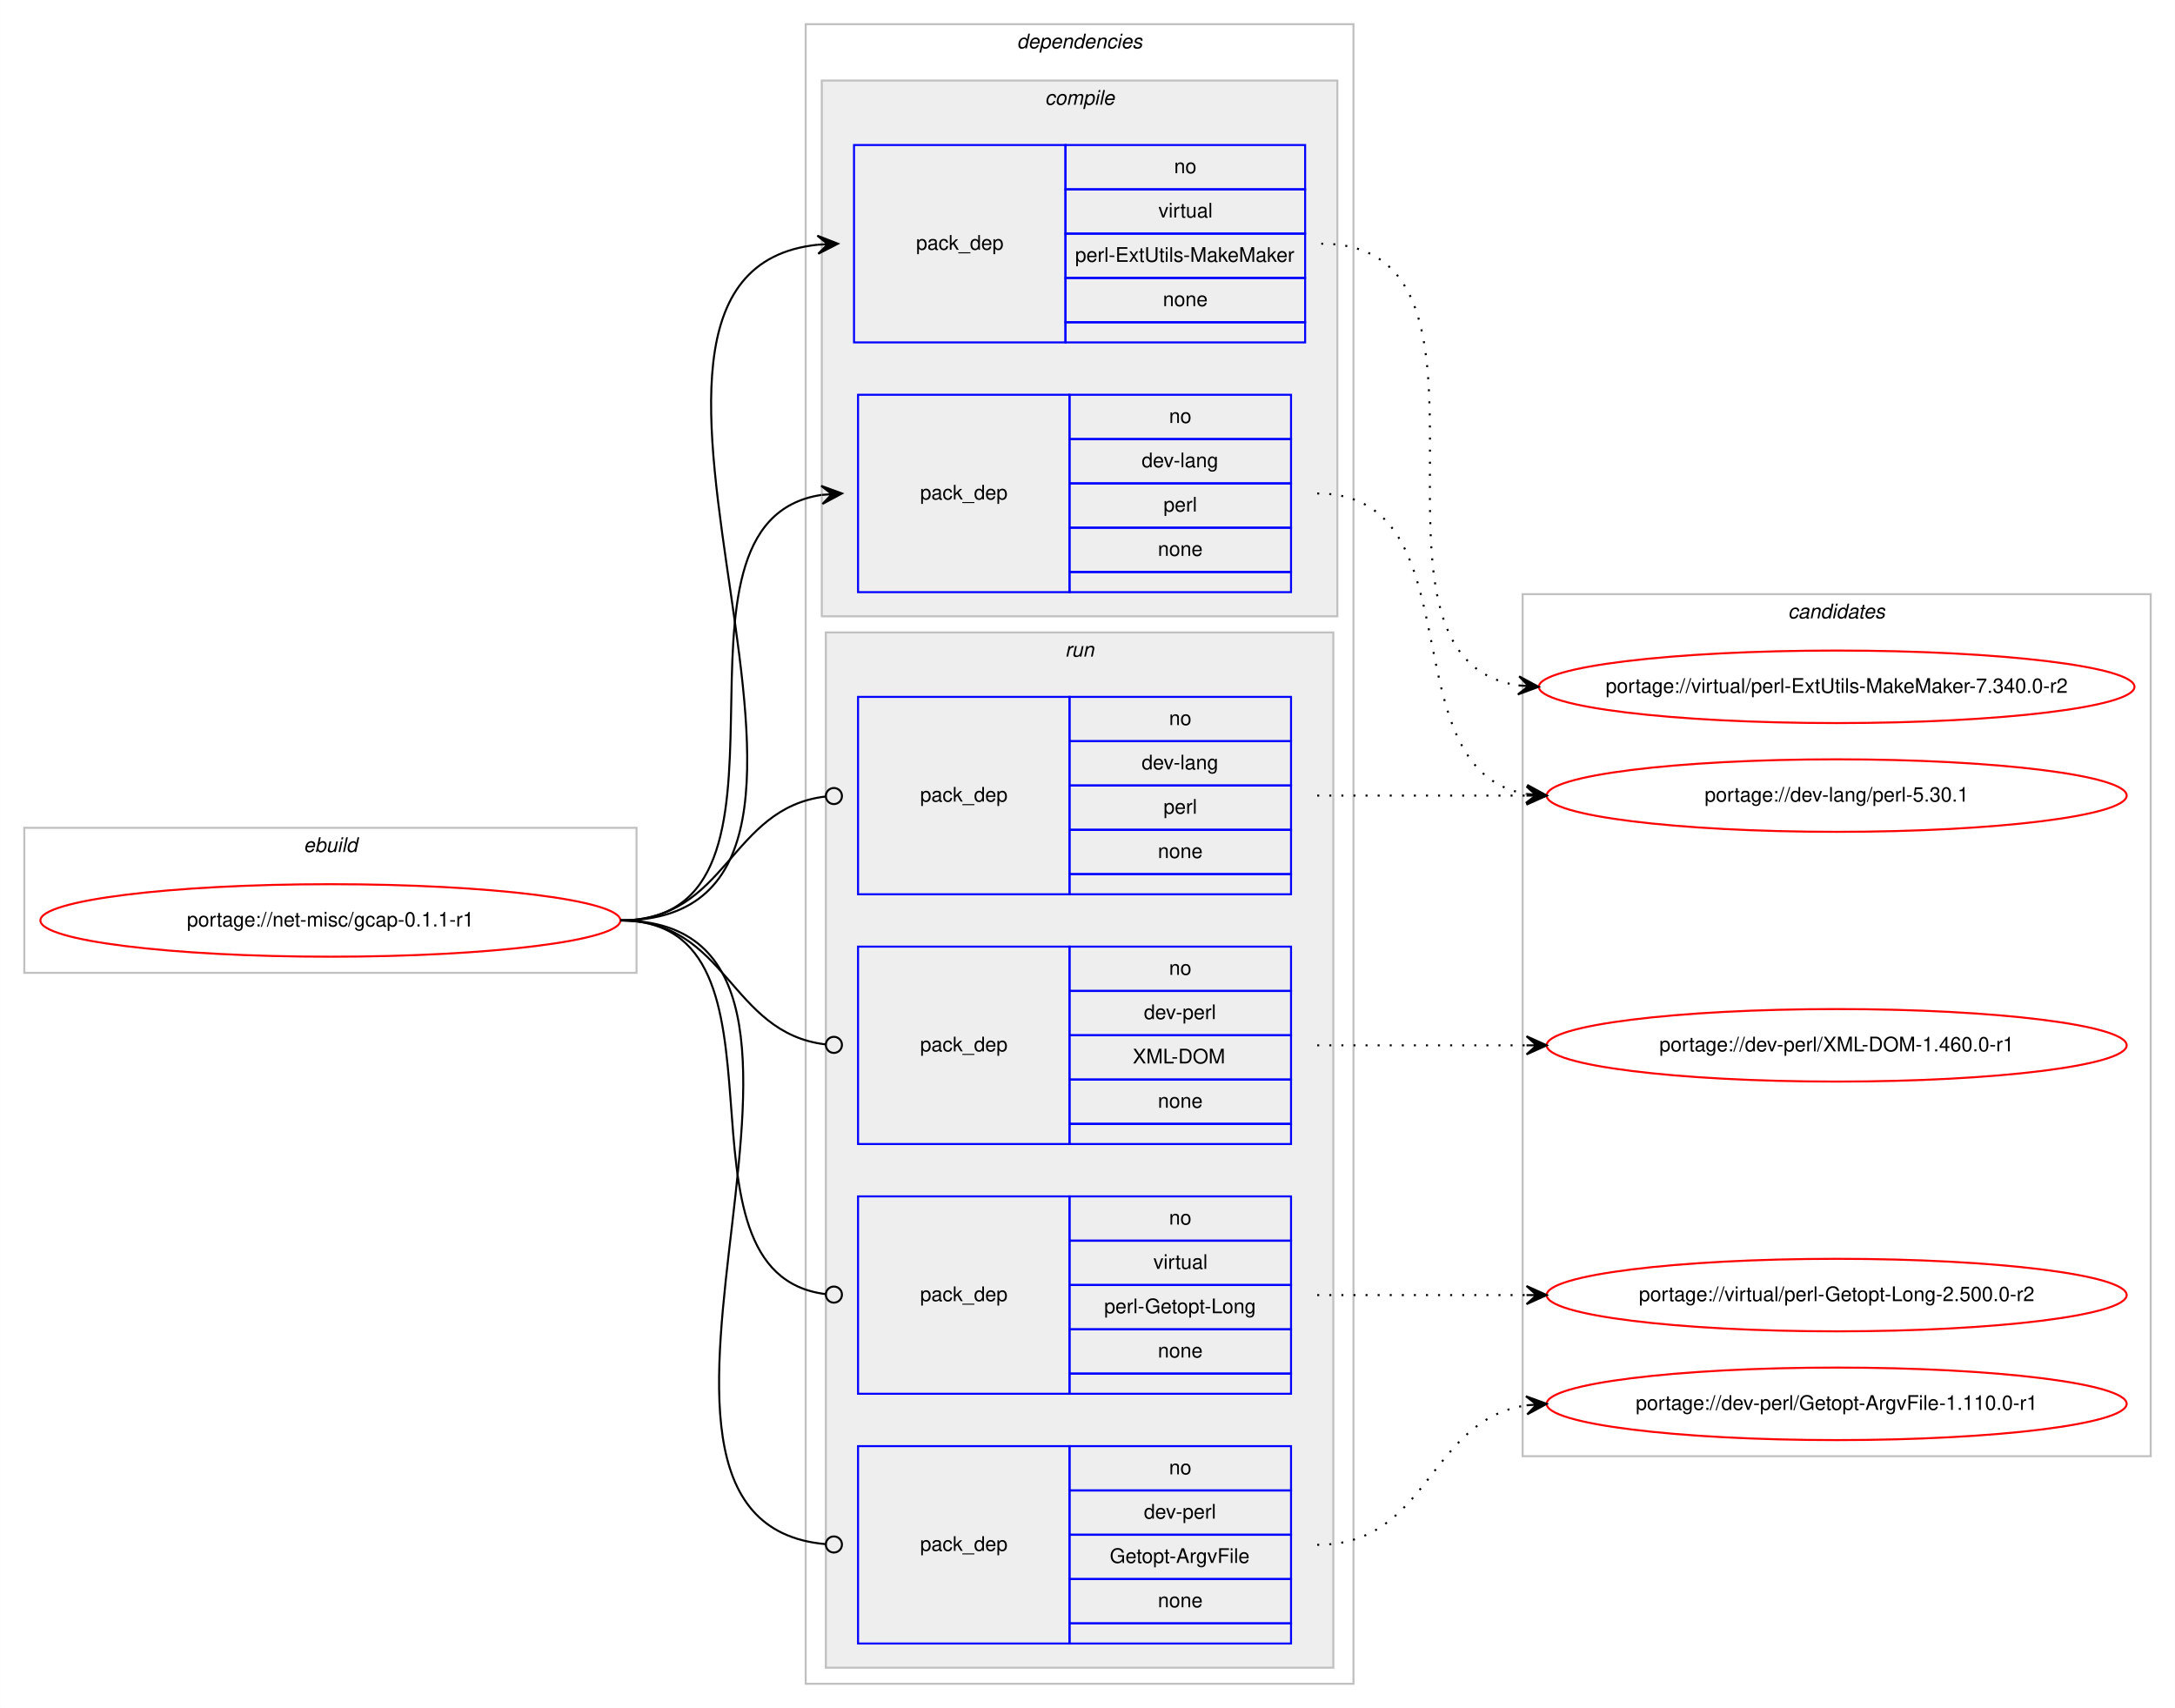
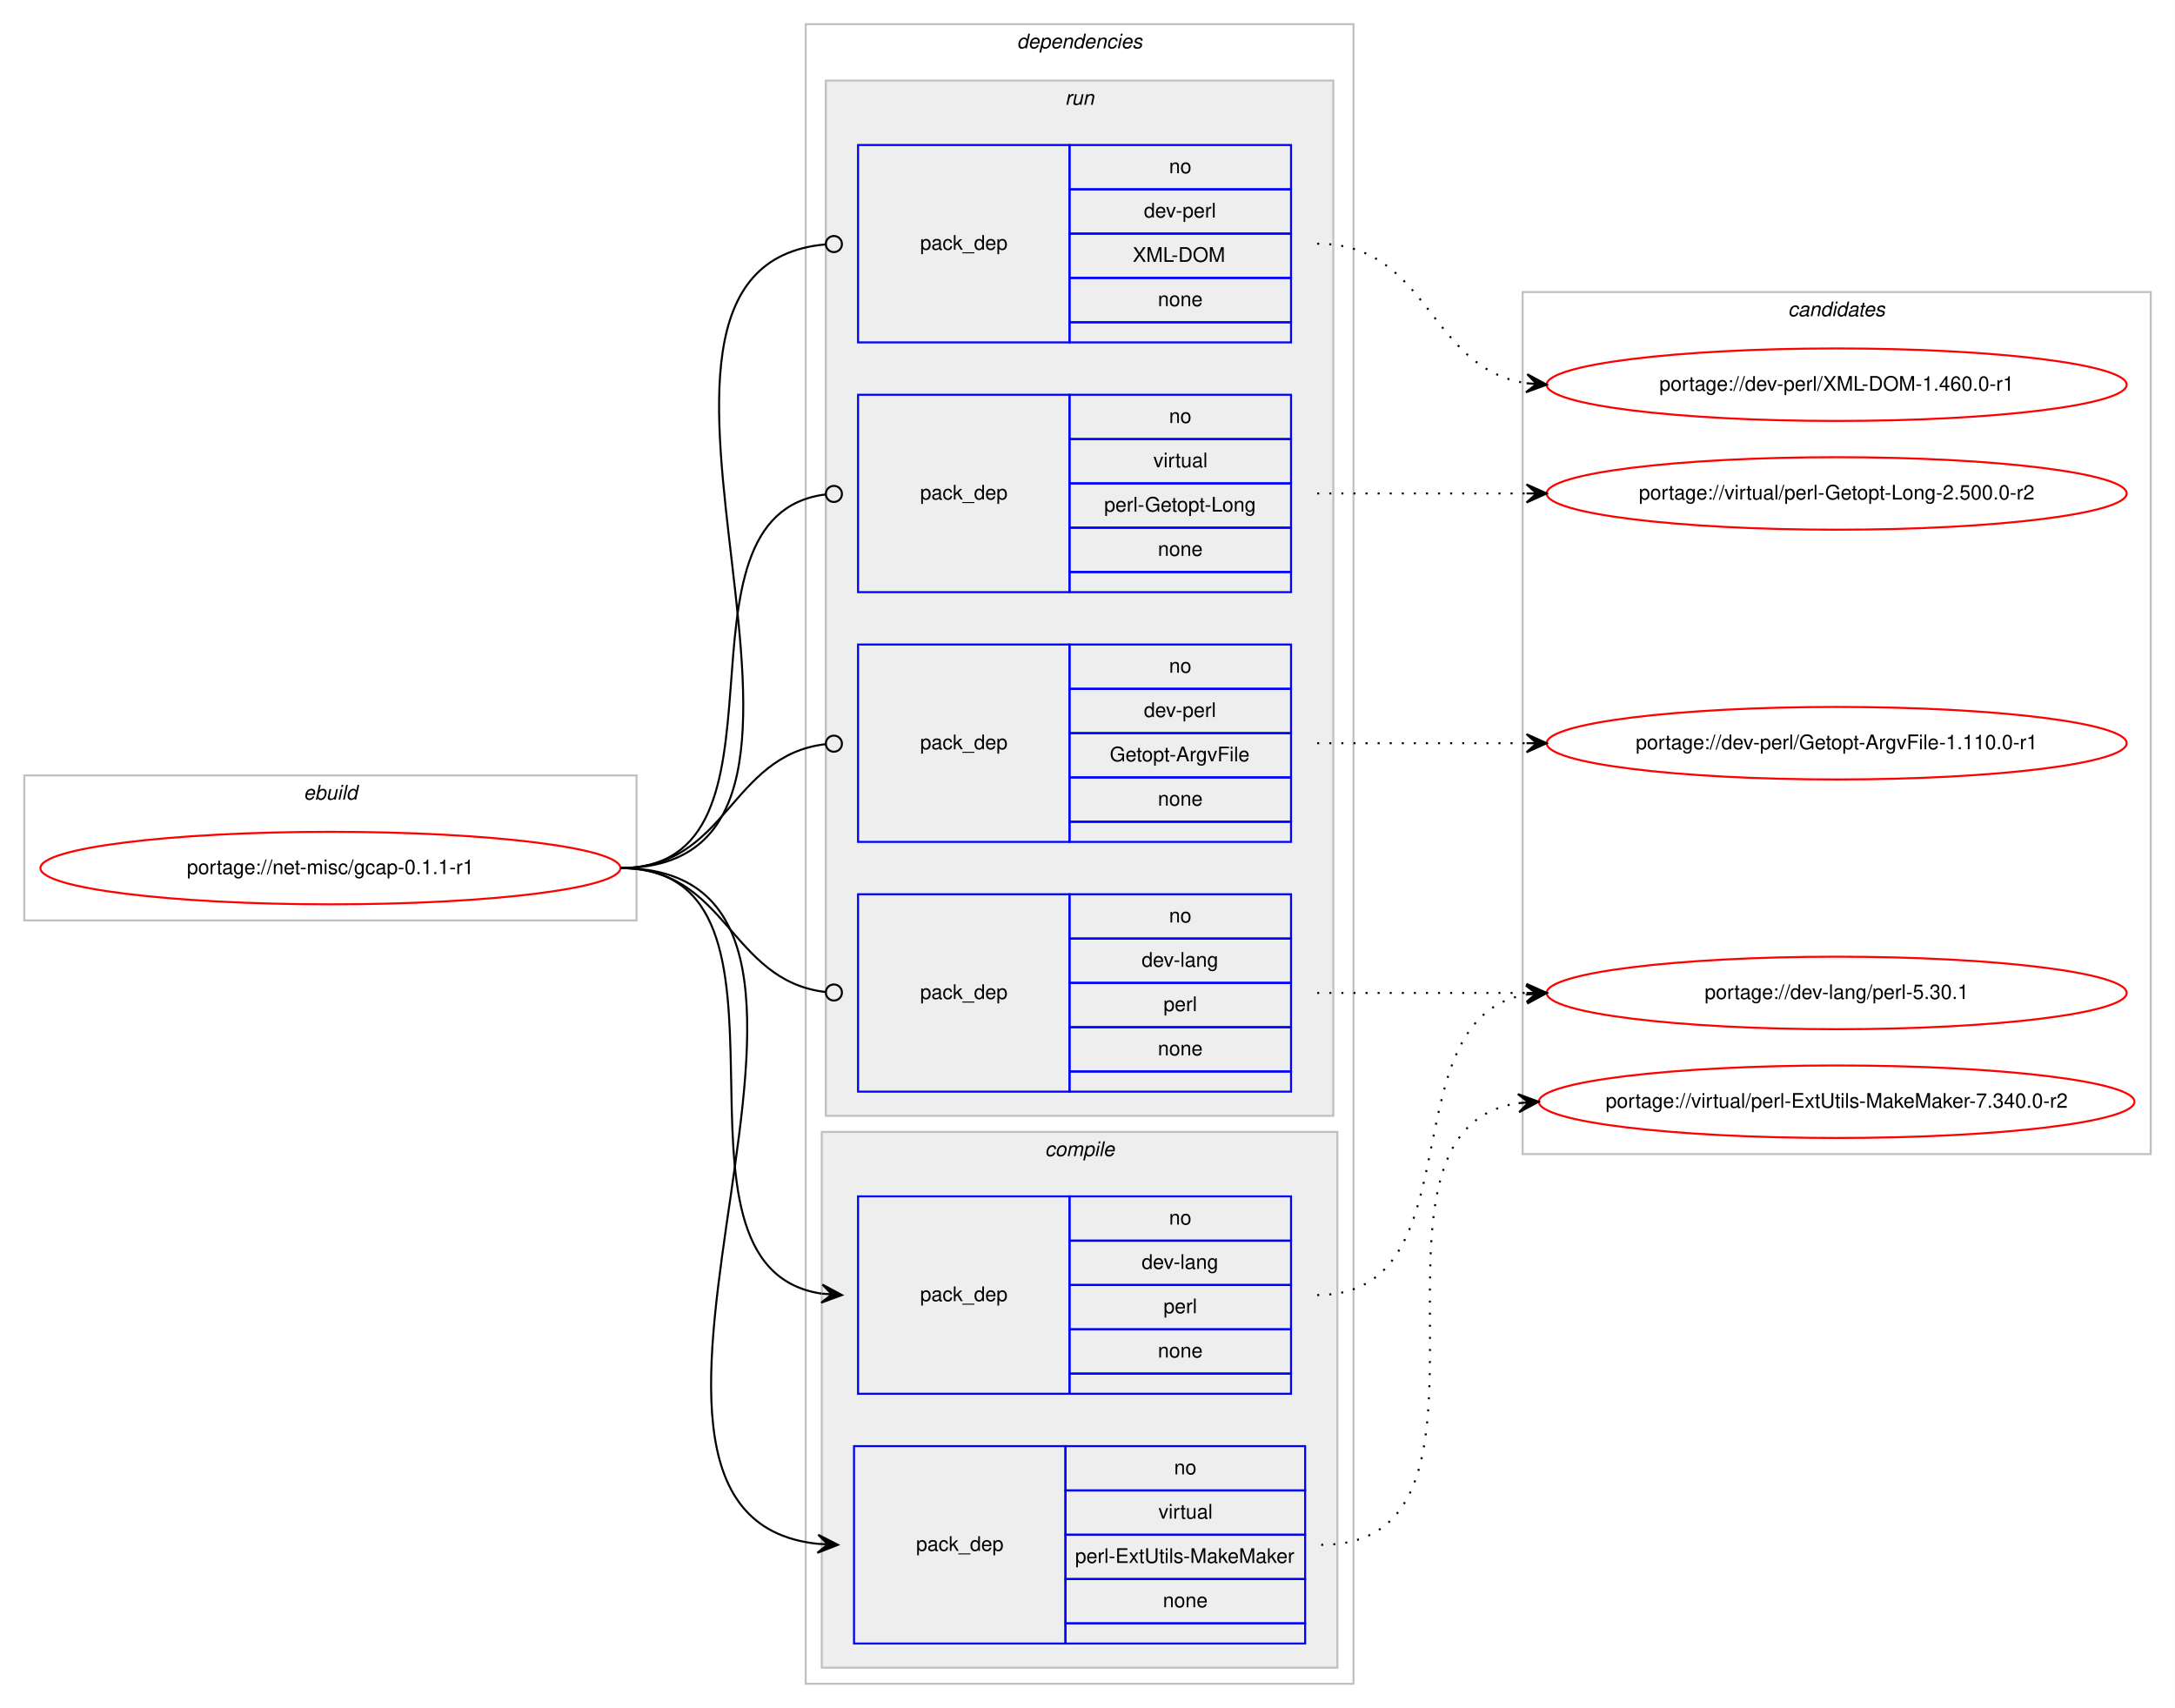
<svg xmlns="http://www.w3.org/2000/svg" xmlns:xlink="http://www.w3.org/1999/xlink" width="1080pt" height="848pt" viewBox="0.00 0.00 1079.87 848.00">
  <g id="graph0" class="graph" transform="scale(1 1) rotate(0) translate(4 844)">
    <polygon fill="#ffffff" stroke="transparent" points="-4,4 -4,-844 1075.874,-844 1075.874,4 -4,4" />
    <g id="clust1" class="cluster">
-       <polygon fill="none" stroke="#c0c0c0" points="8,-361 8,-433 312,-433 312,-361 8,-361" />
-       <text text-anchor="start" x="146.663" y="-421" font-family="Helvetica,sans-Serif" font-style="italic" font-size="10.00" fill="#000000">ebuild</text>
+       <polygon fill="none" stroke="#c0c0c0" points="8,-387 8,-459 312,-459 312,-387 8,-387" />
+       <text text-anchor="start" x="146.663" y="-447" font-family="Helvetica,sans-Serif" font-style="italic" font-size="10.00" fill="#000000">ebuild</text>
    </g>
    <g id="clust2" class="cluster">
      <polygon fill="none" stroke="#c0c0c0" points="396,-8 396,-832 668,-832 668,-8 396,-8" />
      <text text-anchor="start" x="500.875" y="-820" font-family="Helvetica,sans-Serif" font-style="italic" font-size="10.00" fill="#000000">dependencies</text>
    </g>
+     <g id="clust7" class="cluster">
+       <polygon fill="#eeeeee" stroke="#c0c0c0" points="406,-290 406,-804 658,-804 658,-290 406,-290" />
+       <text text-anchor="start" x="524.777" y="-792" font-family="Helvetica,sans-Serif" font-style="italic" font-size="10.00" fill="#000000">run</text>
+     </g>
    <g id="clust3" class="cluster">
-       <polygon fill="#eeeeee" stroke="#c0c0c0" points="404,-538 404,-804 660,-804 660,-538 404,-538" />
-       <text text-anchor="start" x="514.778" y="-792" font-family="Helvetica,sans-Serif" font-style="italic" font-size="10.00" fill="#000000">compile</text>
-     </g>
-     <g id="clust7" class="cluster">
-       <polygon fill="#eeeeee" stroke="#c0c0c0" points="406,-16 406,-530 658,-530 658,-16 406,-16" />
-       <text text-anchor="start" x="524.777" y="-518" font-family="Helvetica,sans-Serif" font-style="italic" font-size="10.00" fill="#000000">run</text>
+       <polygon fill="#eeeeee" stroke="#c0c0c0" points="404,-16 404,-282 660,-282 660,-16 404,-16" />
+       <text text-anchor="start" x="514.778" y="-270" font-family="Helvetica,sans-Serif" font-style="italic" font-size="10.00" fill="#000000">compile</text>
    </g>
    <g id="clust12" class="cluster">
-       <polygon fill="none" stroke="#c0c0c0" points="752,-121 752,-549 1063.874,-549 1063.874,-121 752,-121" />
-       <text text-anchor="start" x="883.761" y="-537" font-family="Helvetica,sans-Serif" font-style="italic" font-size="10.00" fill="#000000">candidates</text>
+       <polygon fill="none" stroke="#c0c0c0" points="752,-271 752,-699 1063.874,-699 1063.874,-271 752,-271" />
+       <text text-anchor="start" x="883.761" y="-687" font-family="Helvetica,sans-Serif" font-style="italic" font-size="10.00" fill="#000000">candidates</text>
    </g>
    <g id="node1" class="node">
      <g id="a_node1">
        <a xlink:href="../net-misc/gcap-0.1.1-r1.svg" xlink:title="portage://net-misc/gcap-0.1.1-r1">
-           <ellipse fill="none" stroke="#ff0000" cx="160" cy="-387" rx="144" ry="18" />
-           <text text-anchor="middle" x="160" y="-384" font-family="Helvetica,sans-Serif" font-size="10.00" fill="#000000">portage://net-misc/gcap-0.1.1-r1</text>
+           <ellipse fill="none" stroke="#ff0000" cx="160" cy="-413" rx="144" ry="18" />
+           <text text-anchor="middle" x="160" y="-410" font-family="Helvetica,sans-Serif" font-size="10.00" fill="#000000">portage://net-misc/gcap-0.1.1-r1</text>
        </a>
      </g>
    </g>
    <g id="node2" class="node">
+       <polygon fill="none" stroke="#0000ff" points="422,-152 422,-250 527,-250 527,-152 422,-152" />
+       <text text-anchor="start" x="452.823" y="-198" font-family="Helvetica,sans-Serif" font-size="10.00" fill="#000000">pack_dep</text>
+       <polygon fill="none" stroke="#0000ff" points="527,-228 527,-250 637,-250 637,-228 527,-228" />
+       <text text-anchor="start" x="576.441" y="-236" font-family="Helvetica,sans-Serif" font-size="10.00" fill="#000000">no</text>
+       <polygon fill="none" stroke="#0000ff" points="527,-206 527,-228 637,-228 637,-206 527,-206" />
+       <text text-anchor="start" x="562.828" y="-214" font-family="Helvetica,sans-Serif" font-size="10.00" fill="#000000">dev-lang</text>
+       <polygon fill="none" stroke="#0000ff" points="527,-184 527,-206 637,-206 637,-184 527,-184" />
+       <text text-anchor="start" x="573.667" y="-192" font-family="Helvetica,sans-Serif" font-size="10.00" fill="#000000">perl</text>
+       <polygon fill="none" stroke="#0000ff" points="527,-162 527,-184 637,-184 637,-162 527,-162" />
+       <text text-anchor="start" x="570.882" y="-170" font-family="Helvetica,sans-Serif" font-size="10.00" fill="#000000">none</text>
+       <polygon fill="none" stroke="#0000ff" points="527,-152 527,-162 637,-162 637,-152 527,-152" />
+     </g>
+     <g id="edge1" class="edge">
+       <path fill="none" stroke="#000000" d="M304,-413C406.522,-413 314.599,-215.244 403.829,-201.726" />
+       <polygon fill="#000000" stroke="#000000" points="414,-201 404.346,-206.201 409.013,-201.356 404.025,-201.712 404.025,-201.712 404.025,-201.712 409.013,-201.356 403.705,-197.224 414,-201 414,-201" />
+     </g>
+     <g id="node3" class="node">
+       <polygon fill="none" stroke="#0000ff" points="420,-28 420,-126 525,-126 525,-28 420,-28" />
+       <text text-anchor="start" x="450.823" y="-74" font-family="Helvetica,sans-Serif" font-size="10.00" fill="#000000">pack_dep</text>
+       <polygon fill="none" stroke="#0000ff" points="525,-104 525,-126 644,-126 644,-104 525,-104" />
+       <text text-anchor="start" x="578.941" y="-112" font-family="Helvetica,sans-Serif" font-size="10.00" fill="#000000">no</text>
+       <polygon fill="none" stroke="#0000ff" points="525,-82 525,-104 644,-104 644,-82 525,-82" />
+       <text text-anchor="start" x="571.168" y="-90" font-family="Helvetica,sans-Serif" font-size="10.00" fill="#000000">virtual</text>
+       <polygon fill="none" stroke="#0000ff" points="525,-60 525,-82 644,-82 644,-60 525,-60" />
+       <text text-anchor="start" x="529.784" y="-68" font-family="Helvetica,sans-Serif" font-size="10.00" fill="#000000">perl-ExtUtils-MakeMaker</text>
+       <polygon fill="none" stroke="#0000ff" points="525,-38 525,-60 644,-60 644,-38 525,-38" />
+       <text text-anchor="start" x="573.382" y="-46" font-family="Helvetica,sans-Serif" font-size="10.00" fill="#000000">none</text>
+       <polygon fill="none" stroke="#0000ff" points="525,-28 525,-38 644,-38 644,-28 525,-28" />
+     </g>
+     <g id="edge2" class="edge">
+       <path fill="none" stroke="#000000" d="M304,-413C457.335,-413 264.2,-91.924 401.971,-77.501" />
+       <polygon fill="#000000" stroke="#000000" points="412,-77 402.237,-81.993 407.006,-77.249 402.012,-77.499 402.012,-77.499 402.012,-77.499 407.006,-77.249 401.788,-73.004 412,-77 412,-77" />
+     </g>
+     <g id="node4" class="node">
+       <polygon fill="none" stroke="#0000ff" points="422,-302 422,-400 527,-400 527,-302 422,-302" />
+       <text text-anchor="start" x="452.823" y="-348" font-family="Helvetica,sans-Serif" font-size="10.00" fill="#000000">pack_dep</text>
+       <polygon fill="none" stroke="#0000ff" points="527,-378 527,-400 637,-400 637,-378 527,-378" />
+       <text text-anchor="start" x="576.441" y="-386" font-family="Helvetica,sans-Serif" font-size="10.00" fill="#000000">no</text>
+       <polygon fill="none" stroke="#0000ff" points="527,-356 527,-378 637,-378 637,-356 527,-356" />
+       <text text-anchor="start" x="562.828" y="-364" font-family="Helvetica,sans-Serif" font-size="10.00" fill="#000000">dev-lang</text>
+       <polygon fill="none" stroke="#0000ff" points="527,-334 527,-356 637,-356 637,-334 527,-334" />
+       <text text-anchor="start" x="573.667" y="-342" font-family="Helvetica,sans-Serif" font-size="10.00" fill="#000000">perl</text>
+       <polygon fill="none" stroke="#0000ff" points="527,-312 527,-334 637,-334 637,-312 527,-312" />
+       <text text-anchor="start" x="570.882" y="-320" font-family="Helvetica,sans-Serif" font-size="10.00" fill="#000000">none</text>
+       <polygon fill="none" stroke="#0000ff" points="527,-302 527,-312 637,-312 637,-302 527,-302" />
+     </g>
+     <g id="edge3" class="edge">
+       <path fill="none" stroke="#000000" d="M304,-413C357.27,-413 357.957,-357.137 405.887,-351.463" />
+       <ellipse fill="none" stroke="#000000" cx="410.007" cy="-351.228" rx="4" ry="4" />
+     </g>
+     <g id="node5" class="node">
+       <polygon fill="none" stroke="#0000ff" points="422,-426 422,-524 527,-524 527,-426 422,-426" />
+       <text text-anchor="start" x="452.823" y="-472" font-family="Helvetica,sans-Serif" font-size="10.00" fill="#000000">pack_dep</text>
+       <polygon fill="none" stroke="#0000ff" points="527,-502 527,-524 637,-524 637,-502 527,-502" />
+       <text text-anchor="start" x="576.441" y="-510" font-family="Helvetica,sans-Serif" font-size="10.00" fill="#000000">no</text>
+       <polygon fill="none" stroke="#0000ff" points="527,-480 527,-502 637,-502 637,-480 527,-480" />
+       <text text-anchor="start" x="563.943" y="-488" font-family="Helvetica,sans-Serif" font-size="10.00" fill="#000000">dev-perl</text>
+       <polygon fill="none" stroke="#0000ff" points="527,-458 527,-480 637,-480 637,-458 527,-458" />
+       <text text-anchor="start" x="546.997" y="-466" font-family="Helvetica,sans-Serif" font-size="10.00" fill="#000000">Getopt-ArgvFile</text>
+       <polygon fill="none" stroke="#0000ff" points="527,-436 527,-458 637,-458 637,-436 527,-436" />
+       <text text-anchor="start" x="570.882" y="-444" font-family="Helvetica,sans-Serif" font-size="10.00" fill="#000000">none</text>
+       <polygon fill="none" stroke="#0000ff" points="527,-426 527,-436 637,-436 637,-426 527,-426" />
+     </g>
+     <g id="edge4" class="edge">
+       <path fill="none" stroke="#000000" d="M304,-413C357.27,-413 357.957,-468.863 405.887,-474.537" />
+       <ellipse fill="none" stroke="#000000" cx="410.007" cy="-474.772" rx="4" ry="4" />
+     </g>
+     <g id="node6" class="node">
+       <polygon fill="none" stroke="#0000ff" points="422,-674 422,-772 527,-772 527,-674 422,-674" />
+       <text text-anchor="start" x="452.823" y="-720" font-family="Helvetica,sans-Serif" font-size="10.00" fill="#000000">pack_dep</text>
+       <polygon fill="none" stroke="#0000ff" points="527,-750 527,-772 637,-772 637,-750 527,-750" />
+       <text text-anchor="start" x="576.441" y="-758" font-family="Helvetica,sans-Serif" font-size="10.00" fill="#000000">no</text>
+       <polygon fill="none" stroke="#0000ff" points="527,-728 527,-750 637,-750 637,-728 527,-728" />
+       <text text-anchor="start" x="563.943" y="-736" font-family="Helvetica,sans-Serif" font-size="10.00" fill="#000000">dev-perl</text>
+       <polygon fill="none" stroke="#0000ff" points="527,-706 527,-728 637,-728 637,-706 527,-706" />
+       <text text-anchor="start" x="558.394" y="-714" font-family="Helvetica,sans-Serif" font-size="10.00" fill="#000000">XML-DOM</text>
+       <polygon fill="none" stroke="#0000ff" points="527,-684 527,-706 637,-706 637,-684 527,-684" />
+       <text text-anchor="start" x="570.882" y="-692" font-family="Helvetica,sans-Serif" font-size="10.00" fill="#000000">none</text>
+       <polygon fill="none" stroke="#0000ff" points="527,-674 527,-684 637,-684 637,-674 527,-674" />
+     </g>
+     <g id="edge5" class="edge">
+       <path fill="none" stroke="#000000" d="M304,-413C447.339,-413 274.805,-711.009 405.805,-722.65" />
+       <ellipse fill="none" stroke="#000000" cx="410.004" cy="-722.829" rx="4" ry="4" />
+     </g>
+     <g id="node7" class="node">
      <polygon fill="none" stroke="#0000ff" points="422,-550 422,-648 527,-648 527,-550 422,-550" />
      <text text-anchor="start" x="452.823" y="-596" font-family="Helvetica,sans-Serif" font-size="10.00" fill="#000000">pack_dep</text>
      <polygon fill="none" stroke="#0000ff" points="527,-626 527,-648 637,-648 637,-626 527,-626" />
      <text text-anchor="start" x="576.441" y="-634" font-family="Helvetica,sans-Serif" font-size="10.00" fill="#000000">no</text>
      <polygon fill="none" stroke="#0000ff" points="527,-604 527,-626 637,-626 637,-604 527,-604" />
-       <text text-anchor="start" x="562.828" y="-612" font-family="Helvetica,sans-Serif" font-size="10.00" fill="#000000">dev-lang</text>
+       <text text-anchor="start" x="568.668" y="-612" font-family="Helvetica,sans-Serif" font-size="10.00" fill="#000000">virtual</text>
      <polygon fill="none" stroke="#0000ff" points="527,-582 527,-604 637,-604 637,-582 527,-582" />
-       <text text-anchor="start" x="573.667" y="-590" font-family="Helvetica,sans-Serif" font-size="10.00" fill="#000000">perl</text>
+       <text text-anchor="start" x="544.213" y="-590" font-family="Helvetica,sans-Serif" font-size="10.00" fill="#000000">perl-Getopt-Long</text>
      <polygon fill="none" stroke="#0000ff" points="527,-560 527,-582 637,-582 637,-560 527,-560" />
      <text text-anchor="start" x="570.882" y="-568" font-family="Helvetica,sans-Serif" font-size="10.00" fill="#000000">none</text>
      <polygon fill="none" stroke="#0000ff" points="527,-550 527,-560 637,-560 637,-550 527,-550" />
    </g>
-     <g id="edge1" class="edge">
-       <path fill="none" stroke="#000000" d="M304,-387C406.522,-387 314.599,-584.755 403.829,-598.274" />
-       <polygon fill="#000000" stroke="#000000" points="414,-599 403.705,-602.776 409.013,-598.644 404.025,-598.288 404.025,-598.288 404.025,-598.288 409.013,-598.644 404.346,-593.799 414,-599 414,-599" />
-     </g>
-     <g id="node3" class="node">
-       <polygon fill="none" stroke="#0000ff" points="420,-674 420,-772 525,-772 525,-674 420,-674" />
-       <text text-anchor="start" x="450.823" y="-720" font-family="Helvetica,sans-Serif" font-size="10.00" fill="#000000">pack_dep</text>
-       <polygon fill="none" stroke="#0000ff" points="525,-750 525,-772 644,-772 644,-750 525,-750" />
-       <text text-anchor="start" x="578.941" y="-758" font-family="Helvetica,sans-Serif" font-size="10.00" fill="#000000">no</text>
-       <polygon fill="none" stroke="#0000ff" points="525,-728 525,-750 644,-750 644,-728 525,-728" />
-       <text text-anchor="start" x="571.168" y="-736" font-family="Helvetica,sans-Serif" font-size="10.00" fill="#000000">virtual</text>
-       <polygon fill="none" stroke="#0000ff" points="525,-706 525,-728 644,-728 644,-706 525,-706" />
-       <text text-anchor="start" x="529.784" y="-714" font-family="Helvetica,sans-Serif" font-size="10.00" fill="#000000">perl-ExtUtils-MakeMaker</text>
-       <polygon fill="none" stroke="#0000ff" points="525,-684 525,-706 644,-706 644,-684 525,-684" />
-       <text text-anchor="start" x="573.382" y="-692" font-family="Helvetica,sans-Serif" font-size="10.00" fill="#000000">none</text>
-       <polygon fill="none" stroke="#0000ff" points="525,-674 525,-684 644,-684 644,-674 525,-674" />
-     </g>
-     <g id="edge2" class="edge">
-       <path fill="none" stroke="#000000" d="M304,-387C457.335,-387 264.2,-708.076 401.971,-722.499" />
-       <polygon fill="#000000" stroke="#000000" points="412,-723 401.788,-726.995 407.006,-722.75 402.012,-722.501 402.012,-722.501 402.012,-722.501 407.006,-722.75 402.237,-718.007 412,-723 412,-723" />
-     </g>
-     <g id="node4" class="node">
-       <polygon fill="none" stroke="#0000ff" points="422,-400 422,-498 527,-498 527,-400 422,-400" />
-       <text text-anchor="start" x="452.823" y="-446" font-family="Helvetica,sans-Serif" font-size="10.00" fill="#000000">pack_dep</text>
-       <polygon fill="none" stroke="#0000ff" points="527,-476 527,-498 637,-498 637,-476 527,-476" />
-       <text text-anchor="start" x="576.441" y="-484" font-family="Helvetica,sans-Serif" font-size="10.00" fill="#000000">no</text>
-       <polygon fill="none" stroke="#0000ff" points="527,-454 527,-476 637,-476 637,-454 527,-454" />
-       <text text-anchor="start" x="562.828" y="-462" font-family="Helvetica,sans-Serif" font-size="10.00" fill="#000000">dev-lang</text>
-       <polygon fill="none" stroke="#0000ff" points="527,-432 527,-454 637,-454 637,-432 527,-432" />
-       <text text-anchor="start" x="573.667" y="-440" font-family="Helvetica,sans-Serif" font-size="10.00" fill="#000000">perl</text>
-       <polygon fill="none" stroke="#0000ff" points="527,-410 527,-432 637,-432 637,-410 527,-410" />
-       <text text-anchor="start" x="570.882" y="-418" font-family="Helvetica,sans-Serif" font-size="10.00" fill="#000000">none</text>
-       <polygon fill="none" stroke="#0000ff" points="527,-400 527,-410 637,-410 637,-400 527,-400" />
-     </g>
-     <g id="edge3" class="edge">
-       <path fill="none" stroke="#000000" d="M304,-387C357.27,-387 357.957,-442.863 405.887,-448.537" />
-       <ellipse fill="none" stroke="#000000" cx="410.007" cy="-448.772" rx="4" ry="4" />
-     </g>
-     <g id="node5" class="node">
-       <polygon fill="none" stroke="#0000ff" points="422,-28 422,-126 527,-126 527,-28 422,-28" />
-       <text text-anchor="start" x="452.823" y="-74" font-family="Helvetica,sans-Serif" font-size="10.00" fill="#000000">pack_dep</text>
-       <polygon fill="none" stroke="#0000ff" points="527,-104 527,-126 637,-126 637,-104 527,-104" />
-       <text text-anchor="start" x="576.441" y="-112" font-family="Helvetica,sans-Serif" font-size="10.00" fill="#000000">no</text>
-       <polygon fill="none" stroke="#0000ff" points="527,-82 527,-104 637,-104 637,-82 527,-82" />
-       <text text-anchor="start" x="563.943" y="-90" font-family="Helvetica,sans-Serif" font-size="10.00" fill="#000000">dev-perl</text>
-       <polygon fill="none" stroke="#0000ff" points="527,-60 527,-82 637,-82 637,-60 527,-60" />
-       <text text-anchor="start" x="546.997" y="-68" font-family="Helvetica,sans-Serif" font-size="10.00" fill="#000000">Getopt-ArgvFile</text>
-       <polygon fill="none" stroke="#0000ff" points="527,-38 527,-60 637,-60 637,-38 527,-38" />
-       <text text-anchor="start" x="570.882" y="-46" font-family="Helvetica,sans-Serif" font-size="10.00" fill="#000000">none</text>
-       <polygon fill="none" stroke="#0000ff" points="527,-28 527,-38 637,-38 637,-28 527,-28" />
-     </g>
-     <g id="edge4" class="edge">
-       <path fill="none" stroke="#000000" d="M304,-387C447.339,-387 274.805,-88.991 405.805,-77.35" />
-       <ellipse fill="none" stroke="#000000" cx="410.004" cy="-77.171" rx="4" ry="4" />
-     </g>
-     <g id="node6" class="node">
-       <polygon fill="none" stroke="#0000ff" points="422,-276 422,-374 527,-374 527,-276 422,-276" />
-       <text text-anchor="start" x="452.823" y="-322" font-family="Helvetica,sans-Serif" font-size="10.00" fill="#000000">pack_dep</text>
-       <polygon fill="none" stroke="#0000ff" points="527,-352 527,-374 637,-374 637,-352 527,-352" />
-       <text text-anchor="start" x="576.441" y="-360" font-family="Helvetica,sans-Serif" font-size="10.00" fill="#000000">no</text>
-       <polygon fill="none" stroke="#0000ff" points="527,-330 527,-352 637,-352 637,-330 527,-330" />
-       <text text-anchor="start" x="563.943" y="-338" font-family="Helvetica,sans-Serif" font-size="10.00" fill="#000000">dev-perl</text>
-       <polygon fill="none" stroke="#0000ff" points="527,-308 527,-330 637,-330 637,-308 527,-308" />
-       <text text-anchor="start" x="558.394" y="-316" font-family="Helvetica,sans-Serif" font-size="10.00" fill="#000000">XML-DOM</text>
-       <polygon fill="none" stroke="#0000ff" points="527,-286 527,-308 637,-308 637,-286 527,-286" />
-       <text text-anchor="start" x="570.882" y="-294" font-family="Helvetica,sans-Serif" font-size="10.00" fill="#000000">none</text>
-       <polygon fill="none" stroke="#0000ff" points="527,-276 527,-286 637,-286 637,-276 527,-276" />
-     </g>
-     <g id="edge5" class="edge">
-       <path fill="none" stroke="#000000" d="M304,-387C357.27,-387 357.957,-331.137 405.887,-325.463" />
-       <ellipse fill="none" stroke="#000000" cx="410.007" cy="-325.228" rx="4" ry="4" />
-     </g>
-     <g id="node7" class="node">
-       <polygon fill="none" stroke="#0000ff" points="422,-152 422,-250 527,-250 527,-152 422,-152" />
-       <text text-anchor="start" x="452.823" y="-198" font-family="Helvetica,sans-Serif" font-size="10.00" fill="#000000">pack_dep</text>
-       <polygon fill="none" stroke="#0000ff" points="527,-228 527,-250 637,-250 637,-228 527,-228" />
-       <text text-anchor="start" x="576.441" y="-236" font-family="Helvetica,sans-Serif" font-size="10.00" fill="#000000">no</text>
-       <polygon fill="none" stroke="#0000ff" points="527,-206 527,-228 637,-228 637,-206 527,-206" />
-       <text text-anchor="start" x="568.668" y="-214" font-family="Helvetica,sans-Serif" font-size="10.00" fill="#000000">virtual</text>
-       <polygon fill="none" stroke="#0000ff" points="527,-184 527,-206 637,-206 637,-184 527,-184" />
-       <text text-anchor="start" x="544.213" y="-192" font-family="Helvetica,sans-Serif" font-size="10.00" fill="#000000">perl-Getopt-Long</text>
-       <polygon fill="none" stroke="#0000ff" points="527,-162 527,-184 637,-184 637,-162 527,-162" />
-       <text text-anchor="start" x="570.882" y="-170" font-family="Helvetica,sans-Serif" font-size="10.00" fill="#000000">none</text>
-       <polygon fill="none" stroke="#0000ff" points="527,-152 527,-162 637,-162 637,-152 527,-152" />
-     </g>
    <g id="edge6" class="edge">
-       <path fill="none" stroke="#000000" d="M304,-387C397.227,-387 322.615,-211.739 406.009,-201.47" />
-       <ellipse fill="none" stroke="#000000" cx="410.007" cy="-201.235" rx="4" ry="4" />
+       <path fill="none" stroke="#000000" d="M304,-413C397.227,-413 322.615,-588.261 406.009,-598.53" />
+       <ellipse fill="none" stroke="#000000" cx="410.007" cy="-598.765" rx="4" ry="4" />
    </g>
    <g id="node8" class="node">
      <g id="a_node8">
        <a xlink:href="../dev-lang/perl-5.30.1.svg" xlink:title="portage://dev-lang/perl-5.30.1">
-           <ellipse fill="none" stroke="#ff0000" cx="907.937" cy="-449" rx="144" ry="18" />
-           <text text-anchor="middle" x="907.937" y="-446" font-family="Helvetica,sans-Serif" font-size="10.00" fill="#000000">portage://dev-lang/perl-5.30.1</text>
+           <ellipse fill="none" stroke="#ff0000" cx="907.937" cy="-351" rx="144" ry="18" />
+           <text text-anchor="middle" x="907.937" y="-348" font-family="Helvetica,sans-Serif" font-size="10.00" fill="#000000">portage://dev-lang/perl-5.30.1</text>
        </a>
      </g>
    </g>
    <g id="edge7" class="edge">
-       <path fill="none" stroke="#000000" stroke-dasharray="1,5" d="M650,-599C730.121,-599 684.563,-461.614 753.883,-449.807" />
-       <polygon fill="#000000" stroke="#000000" points="763.937,-449 754.329,-454.286 758.953,-449.4 753.969,-449.8 753.969,-449.8 753.969,-449.8 758.953,-449.4 753.609,-445.315 763.937,-449 763.937,-449" />
+       <path fill="none" stroke="#000000" stroke-dasharray="1,5" d="M650,-201C730.121,-201 684.563,-338.386 753.883,-350.193" />
+       <polygon fill="#000000" stroke="#000000" points="763.937,-351 753.609,-354.685 758.953,-350.6 753.969,-350.2 753.969,-350.2 753.969,-350.2 758.953,-350.6 754.329,-345.714 763.937,-351 763.937,-351" />
    </g>
    <g id="node9" class="node">
      <g id="a_node9">
        <a xlink:href="../virtual/perl-ExtUtils-MakeMaker-7.340.0-r2.svg" xlink:title="portage://virtual/perl-ExtUtils-MakeMaker-7.340.0-r2">
-           <ellipse fill="none" stroke="#ff0000" cx="907.937" cy="-503" rx="147.874" ry="18" />
-           <text text-anchor="middle" x="907.937" y="-500" font-family="Helvetica,sans-Serif" font-size="10.00" fill="#000000">portage://virtual/perl-ExtUtils-MakeMaker-7.340.0-r2</text>
+           <ellipse fill="none" stroke="#ff0000" cx="907.937" cy="-297" rx="147.874" ry="18" />
+           <text text-anchor="middle" x="907.937" y="-294" font-family="Helvetica,sans-Serif" font-size="10.00" fill="#000000">portage://virtual/perl-ExtUtils-MakeMaker-7.340.0-r2</text>
        </a>
      </g>
    </g>
    <g id="edge8" class="edge">
-       <path fill="none" stroke="#000000" stroke-dasharray="1,5" d="M652,-723C757.296,-723 658.081,-517.367 749.796,-503.712" />
-       <polygon fill="#000000" stroke="#000000" points="759.937,-503 750.276,-508.189 754.949,-503.35 749.961,-503.7 749.961,-503.7 749.961,-503.7 754.949,-503.35 749.646,-499.211 759.937,-503 759.937,-503" />
+       <path fill="none" stroke="#000000" stroke-dasharray="1,5" d="M652,-77C757.296,-77 658.081,-282.633 749.796,-296.288" />
+       <polygon fill="#000000" stroke="#000000" points="759.937,-297 749.646,-300.789 754.949,-296.65 749.961,-296.3 749.961,-296.3 749.961,-296.3 754.949,-296.65 750.276,-291.811 759.937,-297 759.937,-297" />
    </g>
    <g id="edge9" class="edge">
-       <path fill="none" stroke="#000000" stroke-dasharray="1,5" d="M650,-449C697.078,-449 711.33,-449 753.792,-449" />
-       <polygon fill="#000000" stroke="#000000" points="763.937,-449 753.937,-453.5 758.937,-449 753.937,-449 753.937,-449 753.937,-449 758.937,-449 753.937,-444.5 763.937,-449 763.937,-449" />
+       <path fill="none" stroke="#000000" stroke-dasharray="1,5" d="M650,-351C697.078,-351 711.33,-351 753.792,-351" />
+       <polygon fill="#000000" stroke="#000000" points="763.937,-351 753.937,-355.5 758.937,-351 753.937,-351 753.937,-351 753.937,-351 758.937,-351 753.937,-346.5 763.937,-351 763.937,-351" />
    </g>
    <g id="node10" class="node">
      <g id="a_node10">
        <a xlink:href="../dev-perl/Getopt-ArgvFile-1.110.0-r1.svg" xlink:title="portage://dev-perl/Getopt-ArgvFile-1.110.0-r1">
-           <ellipse fill="none" stroke="#ff0000" cx="907.937" cy="-147" rx="144" ry="18" />
-           <text text-anchor="middle" x="907.937" y="-144" font-family="Helvetica,sans-Serif" font-size="10.00" fill="#000000">portage://dev-perl/Getopt-ArgvFile-1.110.0-r1</text>
+           <ellipse fill="none" stroke="#ff0000" cx="907.937" cy="-475" rx="144" ry="18" />
+           <text text-anchor="middle" x="907.937" y="-472" font-family="Helvetica,sans-Serif" font-size="10.00" fill="#000000">portage://dev-perl/Getopt-ArgvFile-1.110.0-r1</text>
        </a>
      </g>
    </g>
    <g id="edge10" class="edge">
-       <path fill="none" stroke="#000000" stroke-dasharray="1,5" d="M650,-77C705.834,-77 704.866,-138.78 753.821,-146.261" />
-       <polygon fill="#000000" stroke="#000000" points="763.937,-147 753.636,-150.76 758.95,-146.636 753.963,-146.272 753.963,-146.272 753.963,-146.272 758.95,-146.636 754.291,-141.784 763.937,-147 763.937,-147" />
+       <path fill="none" stroke="#000000" stroke-dasharray="1,5" d="M650,-475C697.078,-475 711.33,-475 753.792,-475" />
+       <polygon fill="#000000" stroke="#000000" points="763.937,-475 753.937,-479.5 758.937,-475 753.937,-475 753.937,-475 753.937,-475 758.937,-475 753.937,-470.5 763.937,-475 763.937,-475" />
    </g>
    <g id="node11" class="node">
      <g id="a_node11">
        <a xlink:href="../dev-perl/XML-DOM-1.460.0-r1.svg" xlink:title="portage://dev-perl/XML-DOM-1.460.0-r1">
-           <ellipse fill="none" stroke="#ff0000" cx="907.937" cy="-325" rx="144" ry="18" />
-           <text text-anchor="middle" x="907.937" y="-322" font-family="Helvetica,sans-Serif" font-size="10.00" fill="#000000">portage://dev-perl/XML-DOM-1.460.0-r1</text>
+           <ellipse fill="none" stroke="#ff0000" cx="907.937" cy="-653" rx="144" ry="18" />
+           <text text-anchor="middle" x="907.937" y="-650" font-family="Helvetica,sans-Serif" font-size="10.00" fill="#000000">portage://dev-perl/XML-DOM-1.460.0-r1</text>
        </a>
      </g>
    </g>
    <g id="edge11" class="edge">
-       <path fill="none" stroke="#000000" stroke-dasharray="1,5" d="M650,-325C697.078,-325 711.33,-325 753.792,-325" />
-       <polygon fill="#000000" stroke="#000000" points="763.937,-325 753.937,-329.5 758.937,-325 753.937,-325 753.937,-325 753.937,-325 758.937,-325 753.937,-320.5 763.937,-325 763.937,-325" />
+       <path fill="none" stroke="#000000" stroke-dasharray="1,5" d="M650,-723C705.834,-723 704.866,-661.22 753.821,-653.739" />
+       <polygon fill="#000000" stroke="#000000" points="763.937,-653 754.291,-658.216 758.95,-653.364 753.963,-653.728 753.963,-653.728 753.963,-653.728 758.95,-653.364 753.636,-649.24 763.937,-653 763.937,-653" />
    </g>
    <g id="node12" class="node">
      <g id="a_node12">
        <a xlink:href="../virtual/perl-Getopt-Long-2.500.0-r2.svg" xlink:title="portage://virtual/perl-Getopt-Long-2.500.0-r2">
-           <ellipse fill="none" stroke="#ff0000" cx="907.937" cy="-201" rx="144" ry="18" />
-           <text text-anchor="middle" x="907.937" y="-198" font-family="Helvetica,sans-Serif" font-size="10.00" fill="#000000">portage://virtual/perl-Getopt-Long-2.500.0-r2</text>
+           <ellipse fill="none" stroke="#ff0000" cx="907.937" cy="-599" rx="144" ry="18" />
+           <text text-anchor="middle" x="907.937" y="-596" font-family="Helvetica,sans-Serif" font-size="10.00" fill="#000000">portage://virtual/perl-Getopt-Long-2.500.0-r2</text>
        </a>
      </g>
    </g>
    <g id="edge12" class="edge">
-       <path fill="none" stroke="#000000" stroke-dasharray="1,5" d="M650,-201C697.078,-201 711.33,-201 753.792,-201" />
-       <polygon fill="#000000" stroke="#000000" points="763.937,-201 753.937,-205.5 758.937,-201 753.937,-201 753.937,-201 753.937,-201 758.937,-201 753.937,-196.5 763.937,-201 763.937,-201" />
+       <path fill="none" stroke="#000000" stroke-dasharray="1,5" d="M650,-599C697.078,-599 711.33,-599 753.792,-599" />
+       <polygon fill="#000000" stroke="#000000" points="763.937,-599 753.937,-603.5 758.937,-599 753.937,-599 753.937,-599 753.937,-599 758.937,-599 753.937,-594.5 763.937,-599 763.937,-599" />
    </g>
  </g>
</svg>
